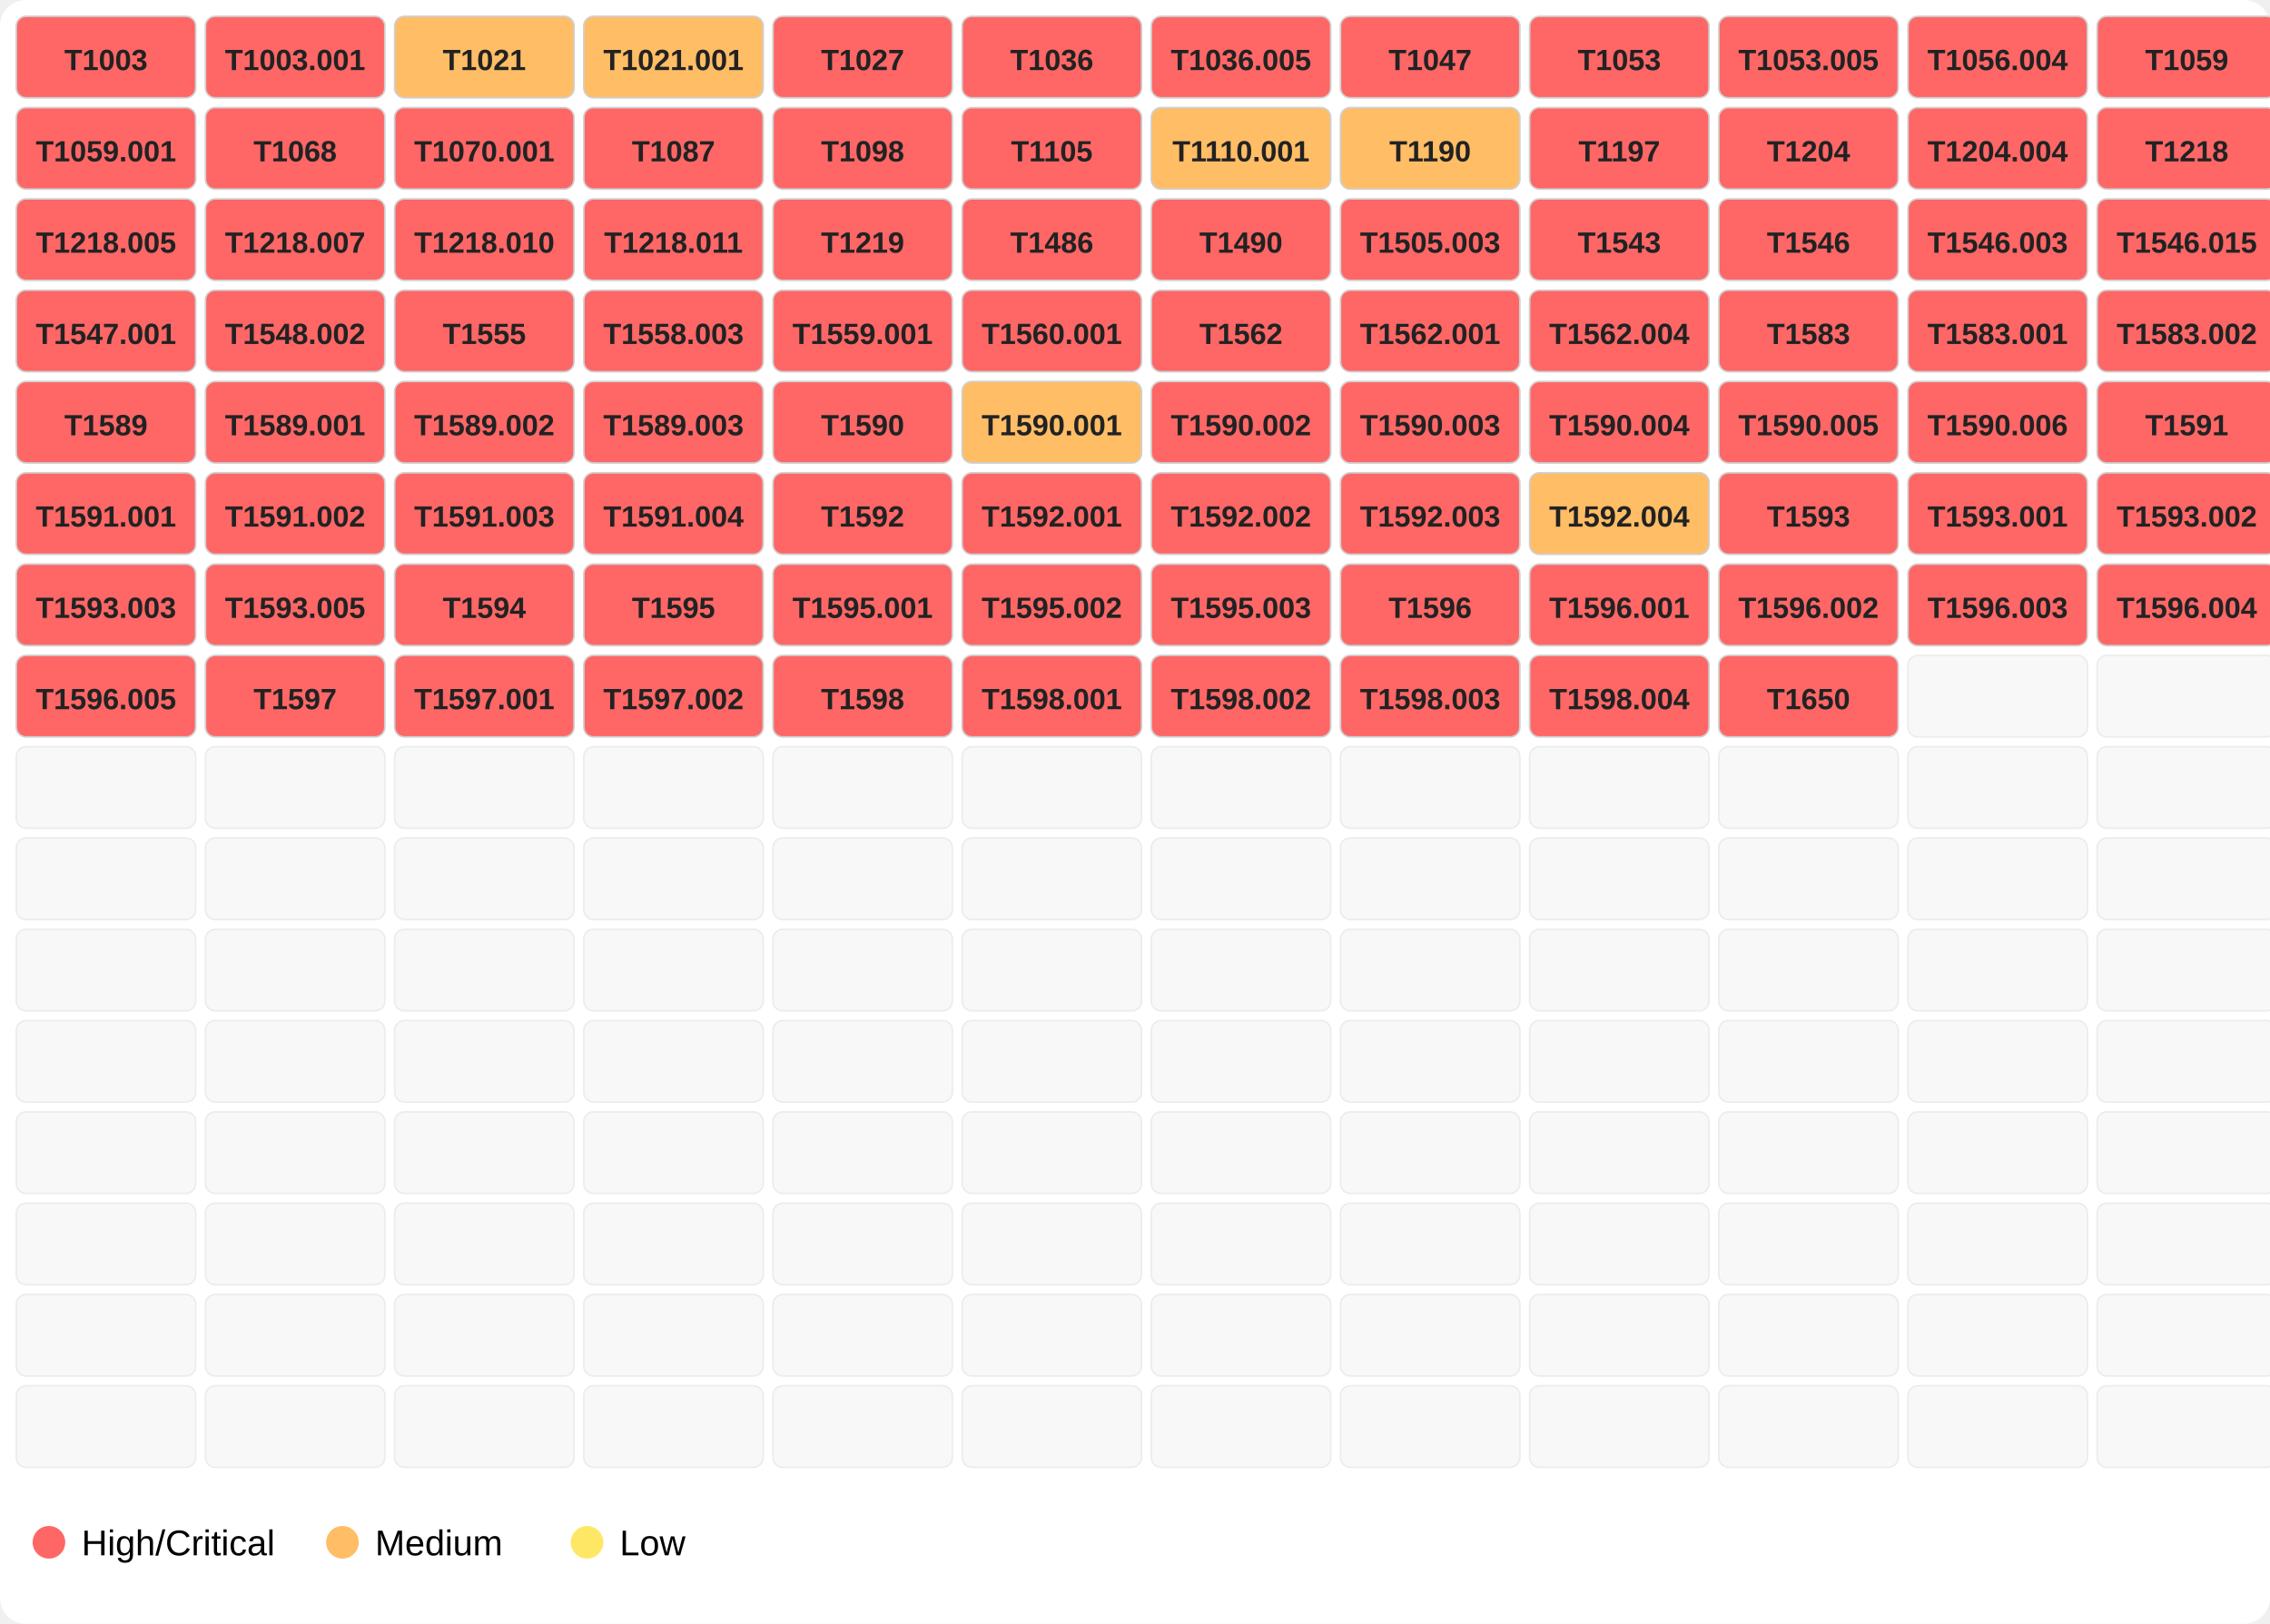
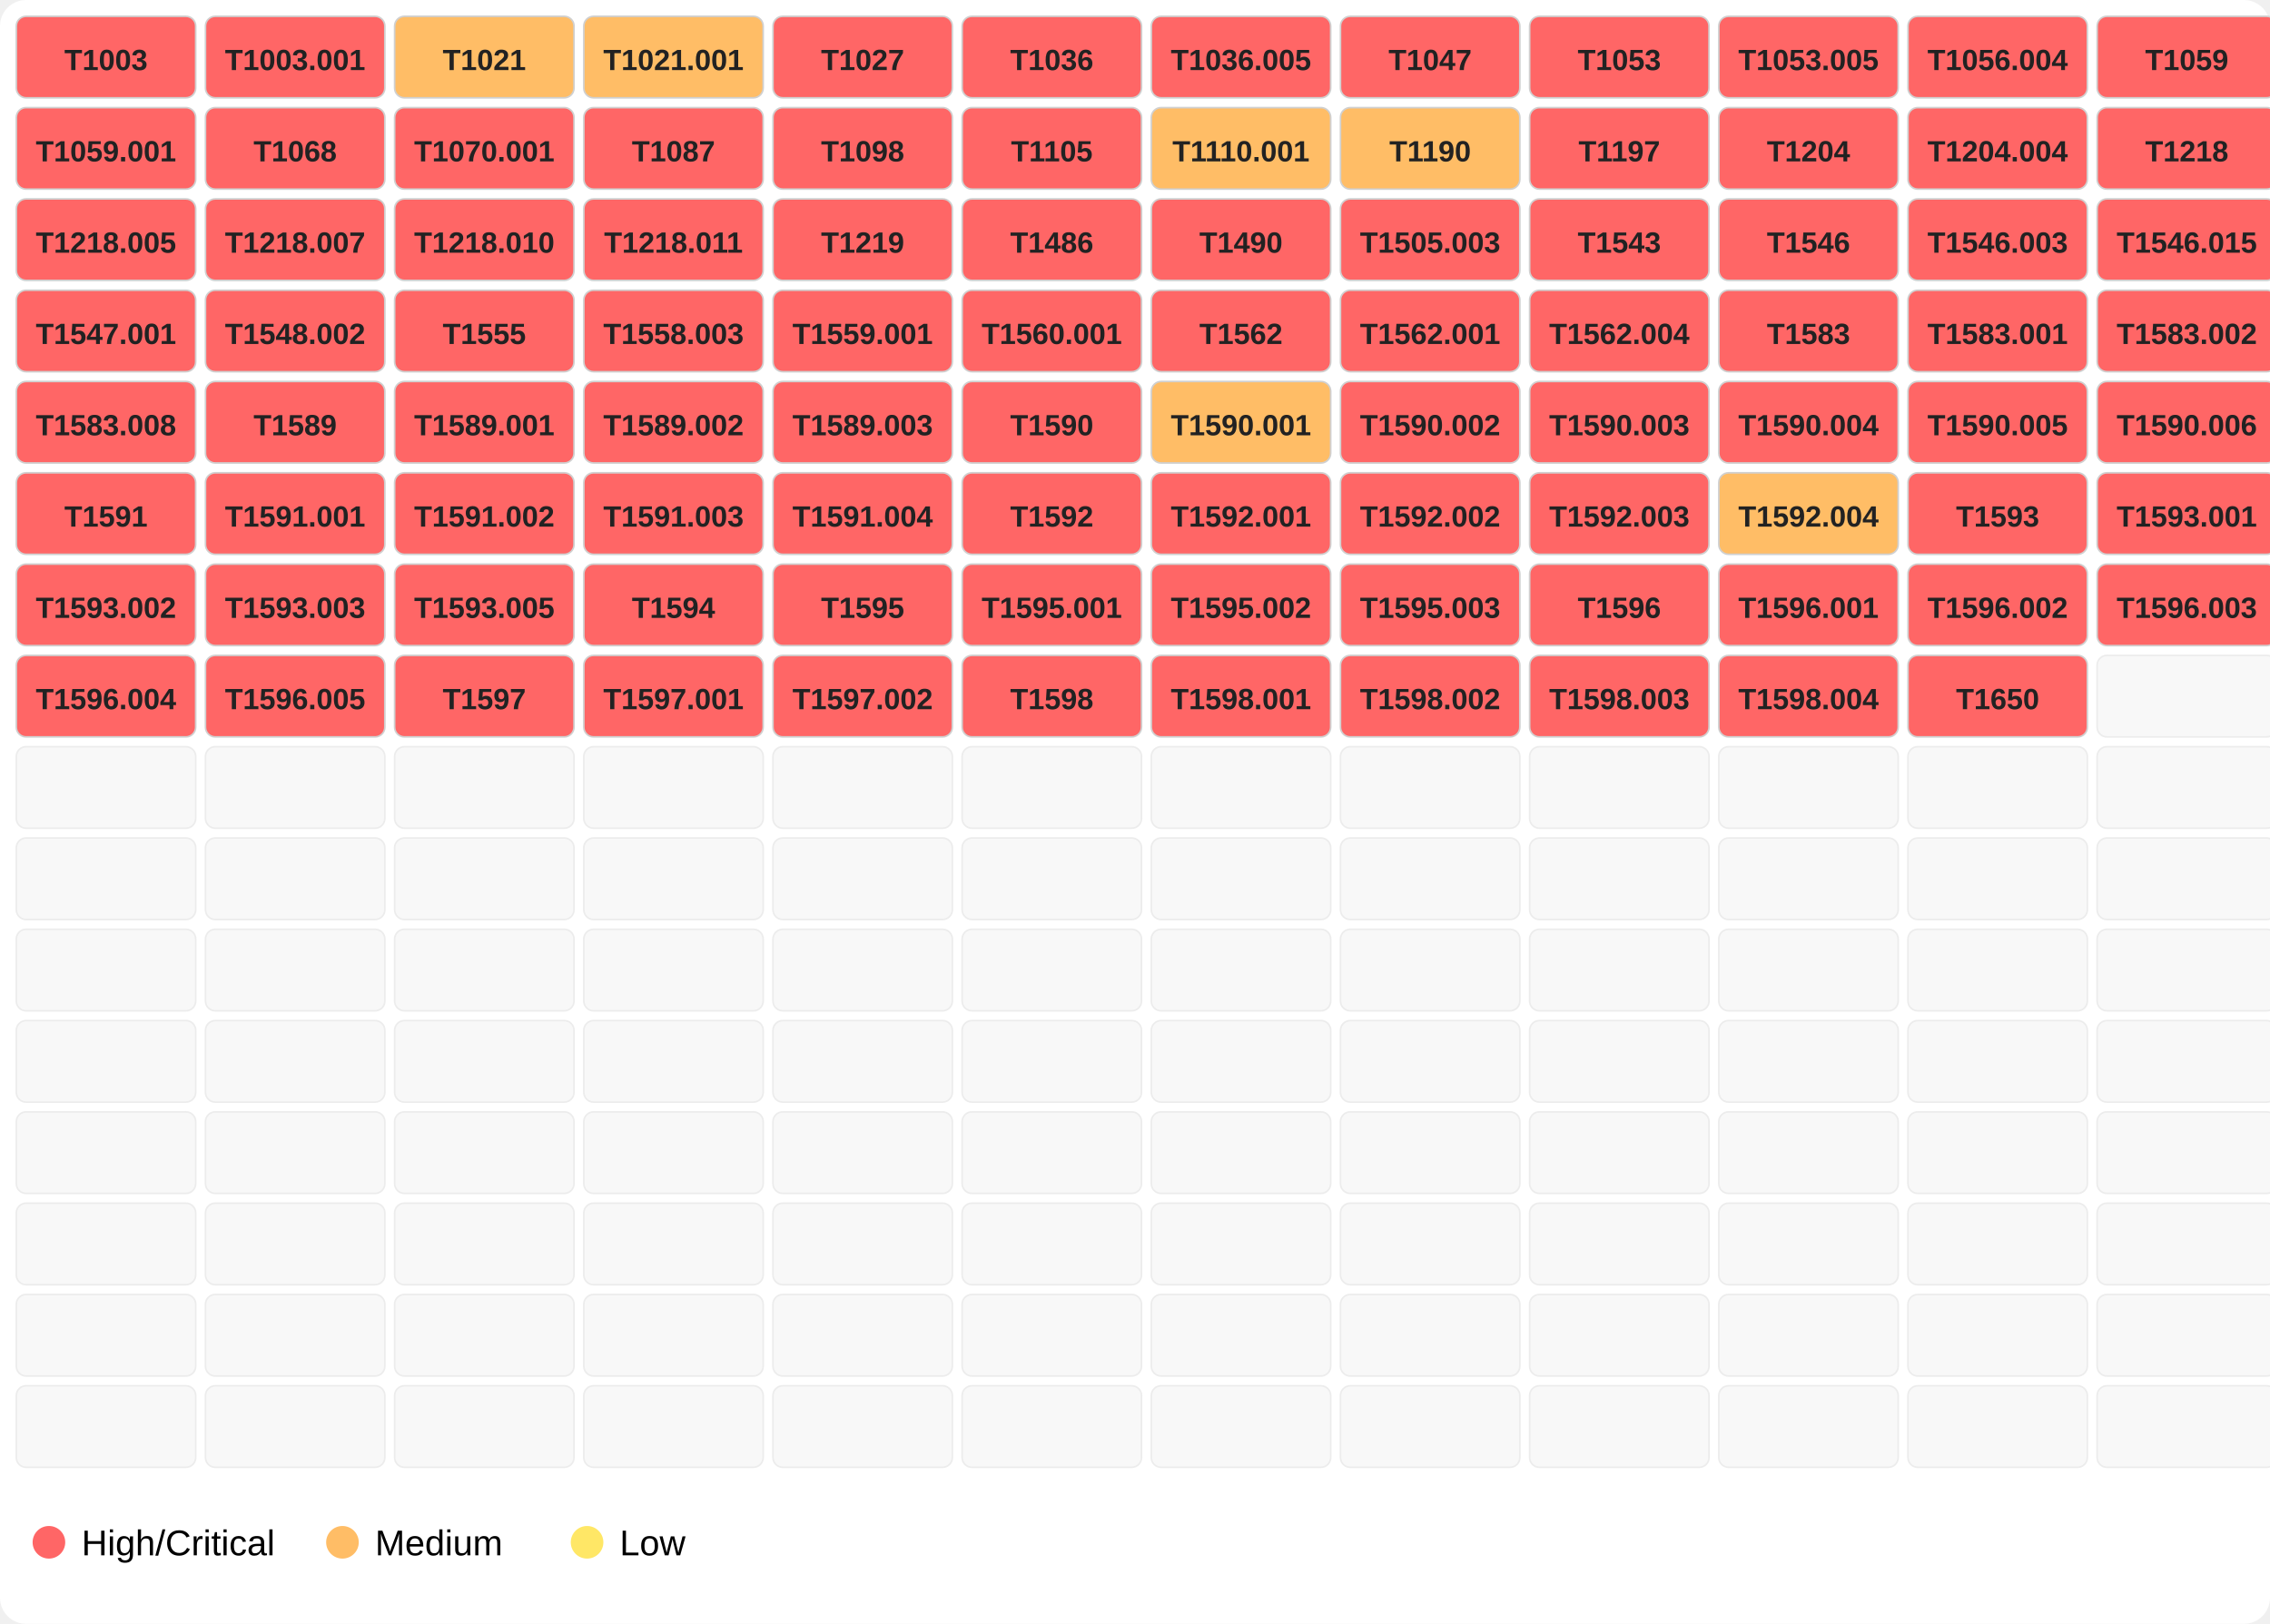
<svg xmlns="http://www.w3.org/2000/svg" width="696" height="498">
  <rect width="100%" height="100%" fill="#ffffff" rx="8" />
  <rect x="5" y="5" width="55" height="25" fill="#ff6666" opacity="1.0" stroke="#d0d0d0" stroke-width="0.5" rx="3" />
  <text x="32.5" y="21.5" font-family="Segoe UI,Arial" font-size="9" text-anchor="middle" font-weight="600" fill="#222">T1003</text>
  <rect x="63" y="5" width="55" height="25" fill="#ff6666" opacity="1.0" stroke="#d0d0d0" stroke-width="0.5" rx="3" />
  <text x="90.5" y="21.5" font-family="Segoe UI,Arial" font-size="9" text-anchor="middle" font-weight="600" fill="#222">T1003.001</text>
  <rect x="121" y="5" width="55" height="25" fill="#ffbd66" opacity="1.0" stroke="#d0d0d0" stroke-width="0.5" rx="3" />
  <text x="148.5" y="21.5" font-family="Segoe UI,Arial" font-size="9" text-anchor="middle" font-weight="600" fill="#222">T1021</text>
  <rect x="179" y="5" width="55" height="25" fill="#ffbd66" opacity="1.0" stroke="#d0d0d0" stroke-width="0.5" rx="3" />
  <text x="206.5" y="21.5" font-family="Segoe UI,Arial" font-size="9" text-anchor="middle" font-weight="600" fill="#222">T1021.001</text>
  <rect x="237" y="5" width="55" height="25" fill="#ff6666" opacity="1.0" stroke="#d0d0d0" stroke-width="0.5" rx="3" />
  <text x="264.5" y="21.5" font-family="Segoe UI,Arial" font-size="9" text-anchor="middle" font-weight="600" fill="#222">T1027</text>
  <rect x="295" y="5" width="55" height="25" fill="#ff6666" opacity="1.0" stroke="#d0d0d0" stroke-width="0.5" rx="3" />
  <text x="322.5" y="21.5" font-family="Segoe UI,Arial" font-size="9" text-anchor="middle" font-weight="600" fill="#222">T1036</text>
  <rect x="353" y="5" width="55" height="25" fill="#ff6666" opacity="1.0" stroke="#d0d0d0" stroke-width="0.5" rx="3" />
  <text x="380.5" y="21.5" font-family="Segoe UI,Arial" font-size="9" text-anchor="middle" font-weight="600" fill="#222">T1036.005</text>
  <rect x="411" y="5" width="55" height="25" fill="#ff6666" opacity="1.0" stroke="#d0d0d0" stroke-width="0.5" rx="3" />
  <text x="438.5" y="21.5" font-family="Segoe UI,Arial" font-size="9" text-anchor="middle" font-weight="600" fill="#222">T1047</text>
  <rect x="469" y="5" width="55" height="25" fill="#ff6666" opacity="1.0" stroke="#d0d0d0" stroke-width="0.5" rx="3" />
  <text x="496.5" y="21.5" font-family="Segoe UI,Arial" font-size="9" text-anchor="middle" font-weight="600" fill="#222">T1053</text>
  <rect x="527" y="5" width="55" height="25" fill="#ff6666" opacity="1.0" stroke="#d0d0d0" stroke-width="0.5" rx="3" />
  <text x="554.5" y="21.5" font-family="Segoe UI,Arial" font-size="9" text-anchor="middle" font-weight="600" fill="#222">T1053.005</text>
  <rect x="585" y="5" width="55" height="25" fill="#ff6666" opacity="1.0" stroke="#d0d0d0" stroke-width="0.5" rx="3" />
  <text x="612.5" y="21.5" font-family="Segoe UI,Arial" font-size="9" text-anchor="middle" font-weight="600" fill="#222">T1056.004</text>
  <rect x="643" y="5" width="55" height="25" fill="#ff6666" opacity="1.0" stroke="#d0d0d0" stroke-width="0.5" rx="3" />
  <text x="670.5" y="21.5" font-family="Segoe UI,Arial" font-size="9" text-anchor="middle" font-weight="600" fill="#222">T1059</text>
  <rect x="5" y="33" width="55" height="25" fill="#ff6666" opacity="1.0" stroke="#d0d0d0" stroke-width="0.5" rx="3" />
  <text x="32.5" y="49.5" font-family="Segoe UI,Arial" font-size="9" text-anchor="middle" font-weight="600" fill="#222">T1059.001</text>
  <rect x="63" y="33" width="55" height="25" fill="#ff6666" opacity="1.0" stroke="#d0d0d0" stroke-width="0.5" rx="3" />
  <text x="90.5" y="49.5" font-family="Segoe UI,Arial" font-size="9" text-anchor="middle" font-weight="600" fill="#222">T1068</text>
  <rect x="121" y="33" width="55" height="25" fill="#ff6666" opacity="1.0" stroke="#d0d0d0" stroke-width="0.5" rx="3" />
  <text x="148.5" y="49.5" font-family="Segoe UI,Arial" font-size="9" text-anchor="middle" font-weight="600" fill="#222">T1070.001</text>
  <rect x="179" y="33" width="55" height="25" fill="#ff6666" opacity="1.0" stroke="#d0d0d0" stroke-width="0.5" rx="3" />
  <text x="206.5" y="49.5" font-family="Segoe UI,Arial" font-size="9" text-anchor="middle" font-weight="600" fill="#222">T1087</text>
  <rect x="237" y="33" width="55" height="25" fill="#ff6666" opacity="1.0" stroke="#d0d0d0" stroke-width="0.5" rx="3" />
  <text x="264.5" y="49.5" font-family="Segoe UI,Arial" font-size="9" text-anchor="middle" font-weight="600" fill="#222">T1098</text>
  <rect x="295" y="33" width="55" height="25" fill="#ff6666" opacity="1.0" stroke="#d0d0d0" stroke-width="0.5" rx="3" />
  <text x="322.5" y="49.5" font-family="Segoe UI,Arial" font-size="9" text-anchor="middle" font-weight="600" fill="#222">T1105</text>
  <rect x="353" y="33" width="55" height="25" fill="#ffbd66" opacity="1.0" stroke="#d0d0d0" stroke-width="0.5" rx="3" />
  <text x="380.5" y="49.5" font-family="Segoe UI,Arial" font-size="9" text-anchor="middle" font-weight="600" fill="#222">T1110.001</text>
  <rect x="411" y="33" width="55" height="25" fill="#ffbd66" opacity="1.0" stroke="#d0d0d0" stroke-width="0.5" rx="3" />
  <text x="438.5" y="49.5" font-family="Segoe UI,Arial" font-size="9" text-anchor="middle" font-weight="600" fill="#222">T1190</text>
  <rect x="469" y="33" width="55" height="25" fill="#ff6666" opacity="1.0" stroke="#d0d0d0" stroke-width="0.5" rx="3" />
  <text x="496.5" y="49.5" font-family="Segoe UI,Arial" font-size="9" text-anchor="middle" font-weight="600" fill="#222">T1197</text>
  <rect x="527" y="33" width="55" height="25" fill="#ff6666" opacity="1.0" stroke="#d0d0d0" stroke-width="0.5" rx="3" />
  <text x="554.5" y="49.5" font-family="Segoe UI,Arial" font-size="9" text-anchor="middle" font-weight="600" fill="#222">T1204</text>
  <rect x="585" y="33" width="55" height="25" fill="#ff6666" opacity="1.0" stroke="#d0d0d0" stroke-width="0.5" rx="3" />
  <text x="612.5" y="49.5" font-family="Segoe UI,Arial" font-size="9" text-anchor="middle" font-weight="600" fill="#222">T1204.004</text>
  <rect x="643" y="33" width="55" height="25" fill="#ff6666" opacity="1.0" stroke="#d0d0d0" stroke-width="0.5" rx="3" />
  <text x="670.5" y="49.5" font-family="Segoe UI,Arial" font-size="9" text-anchor="middle" font-weight="600" fill="#222">T1218</text>
  <rect x="5" y="61" width="55" height="25" fill="#ff6666" opacity="1.0" stroke="#d0d0d0" stroke-width="0.5" rx="3" />
  <text x="32.5" y="77.5" font-family="Segoe UI,Arial" font-size="9" text-anchor="middle" font-weight="600" fill="#222">T1218.005</text>
  <rect x="63" y="61" width="55" height="25" fill="#ff6666" opacity="1.0" stroke="#d0d0d0" stroke-width="0.5" rx="3" />
  <text x="90.5" y="77.5" font-family="Segoe UI,Arial" font-size="9" text-anchor="middle" font-weight="600" fill="#222">T1218.007</text>
  <rect x="121" y="61" width="55" height="25" fill="#ff6666" opacity="1.0" stroke="#d0d0d0" stroke-width="0.5" rx="3" />
  <text x="148.5" y="77.5" font-family="Segoe UI,Arial" font-size="9" text-anchor="middle" font-weight="600" fill="#222">T1218.010</text>
  <rect x="179" y="61" width="55" height="25" fill="#ff6666" opacity="1.0" stroke="#d0d0d0" stroke-width="0.5" rx="3" />
  <text x="206.5" y="77.5" font-family="Segoe UI,Arial" font-size="9" text-anchor="middle" font-weight="600" fill="#222">T1218.011</text>
  <rect x="237" y="61" width="55" height="25" fill="#ff6666" opacity="1.0" stroke="#d0d0d0" stroke-width="0.5" rx="3" />
  <text x="264.5" y="77.5" font-family="Segoe UI,Arial" font-size="9" text-anchor="middle" font-weight="600" fill="#222">T1219</text>
  <rect x="295" y="61" width="55" height="25" fill="#ff6666" opacity="1.0" stroke="#d0d0d0" stroke-width="0.5" rx="3" />
  <text x="322.5" y="77.5" font-family="Segoe UI,Arial" font-size="9" text-anchor="middle" font-weight="600" fill="#222">T1486</text>
  <rect x="353" y="61" width="55" height="25" fill="#ff6666" opacity="1.0" stroke="#d0d0d0" stroke-width="0.5" rx="3" />
  <text x="380.5" y="77.5" font-family="Segoe UI,Arial" font-size="9" text-anchor="middle" font-weight="600" fill="#222">T1490</text>
  <rect x="411" y="61" width="55" height="25" fill="#ff6666" opacity="1.0" stroke="#d0d0d0" stroke-width="0.5" rx="3" />
  <text x="438.5" y="77.5" font-family="Segoe UI,Arial" font-size="9" text-anchor="middle" font-weight="600" fill="#222">T1505.003</text>
  <rect x="469" y="61" width="55" height="25" fill="#ff6666" opacity="1.0" stroke="#d0d0d0" stroke-width="0.5" rx="3" />
  <text x="496.5" y="77.5" font-family="Segoe UI,Arial" font-size="9" text-anchor="middle" font-weight="600" fill="#222">T1543</text>
  <rect x="527" y="61" width="55" height="25" fill="#ff6666" opacity="1.0" stroke="#d0d0d0" stroke-width="0.5" rx="3" />
  <text x="554.5" y="77.5" font-family="Segoe UI,Arial" font-size="9" text-anchor="middle" font-weight="600" fill="#222">T1546</text>
  <rect x="585" y="61" width="55" height="25" fill="#ff6666" opacity="1.0" stroke="#d0d0d0" stroke-width="0.5" rx="3" />
  <text x="612.5" y="77.5" font-family="Segoe UI,Arial" font-size="9" text-anchor="middle" font-weight="600" fill="#222">T1546.003</text>
  <rect x="643" y="61" width="55" height="25" fill="#ff6666" opacity="1.0" stroke="#d0d0d0" stroke-width="0.5" rx="3" />
  <text x="670.5" y="77.5" font-family="Segoe UI,Arial" font-size="9" text-anchor="middle" font-weight="600" fill="#222">T1546.015</text>
  <rect x="5" y="89" width="55" height="25" fill="#ff6666" opacity="1.0" stroke="#d0d0d0" stroke-width="0.5" rx="3" />
  <text x="32.5" y="105.5" font-family="Segoe UI,Arial" font-size="9" text-anchor="middle" font-weight="600" fill="#222">T1547.001</text>
  <rect x="63" y="89" width="55" height="25" fill="#ff6666" opacity="1.0" stroke="#d0d0d0" stroke-width="0.5" rx="3" />
  <text x="90.5" y="105.5" font-family="Segoe UI,Arial" font-size="9" text-anchor="middle" font-weight="600" fill="#222">T1548.002</text>
  <rect x="121" y="89" width="55" height="25" fill="#ff6666" opacity="1.0" stroke="#d0d0d0" stroke-width="0.5" rx="3" />
  <text x="148.5" y="105.5" font-family="Segoe UI,Arial" font-size="9" text-anchor="middle" font-weight="600" fill="#222">T1555</text>
  <rect x="179" y="89" width="55" height="25" fill="#ff6666" opacity="1.0" stroke="#d0d0d0" stroke-width="0.5" rx="3" />
  <text x="206.5" y="105.5" font-family="Segoe UI,Arial" font-size="9" text-anchor="middle" font-weight="600" fill="#222">T1558.003</text>
  <rect x="237" y="89" width="55" height="25" fill="#ff6666" opacity="1.0" stroke="#d0d0d0" stroke-width="0.5" rx="3" />
  <text x="264.5" y="105.5" font-family="Segoe UI,Arial" font-size="9" text-anchor="middle" font-weight="600" fill="#222">T1559.001</text>
  <rect x="295" y="89" width="55" height="25" fill="#ff6666" opacity="1.0" stroke="#d0d0d0" stroke-width="0.5" rx="3" />
  <text x="322.5" y="105.5" font-family="Segoe UI,Arial" font-size="9" text-anchor="middle" font-weight="600" fill="#222">T1560.001</text>
  <rect x="353" y="89" width="55" height="25" fill="#ff6666" opacity="1.0" stroke="#d0d0d0" stroke-width="0.5" rx="3" />
  <text x="380.5" y="105.5" font-family="Segoe UI,Arial" font-size="9" text-anchor="middle" font-weight="600" fill="#222">T1562</text>
  <rect x="411" y="89" width="55" height="25" fill="#ff6666" opacity="1.0" stroke="#d0d0d0" stroke-width="0.5" rx="3" />
  <text x="438.5" y="105.5" font-family="Segoe UI,Arial" font-size="9" text-anchor="middle" font-weight="600" fill="#222">T1562.001</text>
  <rect x="469" y="89" width="55" height="25" fill="#ff6666" opacity="1.0" stroke="#d0d0d0" stroke-width="0.5" rx="3" />
  <text x="496.5" y="105.5" font-family="Segoe UI,Arial" font-size="9" text-anchor="middle" font-weight="600" fill="#222">T1562.004</text>
  <rect x="527" y="89" width="55" height="25" fill="#ff6666" opacity="1.0" stroke="#d0d0d0" stroke-width="0.5" rx="3" />
  <text x="554.5" y="105.5" font-family="Segoe UI,Arial" font-size="9" text-anchor="middle" font-weight="600" fill="#222">T1583</text>
  <rect x="585" y="89" width="55" height="25" fill="#ff6666" opacity="1.0" stroke="#d0d0d0" stroke-width="0.5" rx="3" />
  <text x="612.5" y="105.5" font-family="Segoe UI,Arial" font-size="9" text-anchor="middle" font-weight="600" fill="#222">T1583.001</text>
  <rect x="643" y="89" width="55" height="25" fill="#ff6666" opacity="1.0" stroke="#d0d0d0" stroke-width="0.5" rx="3" />
  <text x="670.5" y="105.5" font-family="Segoe UI,Arial" font-size="9" text-anchor="middle" font-weight="600" fill="#222">T1583.002</text>
  <rect x="5" y="117" width="55" height="25" fill="#ff6666" opacity="1.0" stroke="#d0d0d0" stroke-width="0.5" rx="3" />
-   <text x="32.5" y="133.5" font-family="Segoe UI,Arial" font-size="9" text-anchor="middle" font-weight="600" fill="#222">T1589</text>
+   <text x="32.5" y="133.5" font-family="Segoe UI,Arial" font-size="9" text-anchor="middle" font-weight="600" fill="#222">T1583.008</text>
  <rect x="63" y="117" width="55" height="25" fill="#ff6666" opacity="1.0" stroke="#d0d0d0" stroke-width="0.5" rx="3" />
-   <text x="90.5" y="133.5" font-family="Segoe UI,Arial" font-size="9" text-anchor="middle" font-weight="600" fill="#222">T1589.001</text>
+   <text x="90.5" y="133.5" font-family="Segoe UI,Arial" font-size="9" text-anchor="middle" font-weight="600" fill="#222">T1589</text>
  <rect x="121" y="117" width="55" height="25" fill="#ff6666" opacity="1.0" stroke="#d0d0d0" stroke-width="0.5" rx="3" />
-   <text x="148.5" y="133.5" font-family="Segoe UI,Arial" font-size="9" text-anchor="middle" font-weight="600" fill="#222">T1589.002</text>
+   <text x="148.5" y="133.5" font-family="Segoe UI,Arial" font-size="9" text-anchor="middle" font-weight="600" fill="#222">T1589.001</text>
  <rect x="179" y="117" width="55" height="25" fill="#ff6666" opacity="1.0" stroke="#d0d0d0" stroke-width="0.5" rx="3" />
-   <text x="206.5" y="133.5" font-family="Segoe UI,Arial" font-size="9" text-anchor="middle" font-weight="600" fill="#222">T1589.003</text>
+   <text x="206.5" y="133.5" font-family="Segoe UI,Arial" font-size="9" text-anchor="middle" font-weight="600" fill="#222">T1589.002</text>
  <rect x="237" y="117" width="55" height="25" fill="#ff6666" opacity="1.0" stroke="#d0d0d0" stroke-width="0.5" rx="3" />
-   <text x="264.5" y="133.5" font-family="Segoe UI,Arial" font-size="9" text-anchor="middle" font-weight="600" fill="#222">T1590</text>
-   <rect x="295" y="117" width="55" height="25" fill="#ffbd66" opacity="1.0" stroke="#d0d0d0" stroke-width="0.5" rx="3" />
-   <text x="322.5" y="133.5" font-family="Segoe UI,Arial" font-size="9" text-anchor="middle" font-weight="600" fill="#222">T1590.001</text>
-   <rect x="353" y="117" width="55" height="25" fill="#ff6666" opacity="1.0" stroke="#d0d0d0" stroke-width="0.5" rx="3" />
-   <text x="380.5" y="133.5" font-family="Segoe UI,Arial" font-size="9" text-anchor="middle" font-weight="600" fill="#222">T1590.002</text>
+   <text x="264.5" y="133.5" font-family="Segoe UI,Arial" font-size="9" text-anchor="middle" font-weight="600" fill="#222">T1589.003</text>
+   <rect x="295" y="117" width="55" height="25" fill="#ff6666" opacity="1.0" stroke="#d0d0d0" stroke-width="0.5" rx="3" />
+   <text x="322.5" y="133.5" font-family="Segoe UI,Arial" font-size="9" text-anchor="middle" font-weight="600" fill="#222">T1590</text>
+   <rect x="353" y="117" width="55" height="25" fill="#ffbd66" opacity="1.0" stroke="#d0d0d0" stroke-width="0.5" rx="3" />
+   <text x="380.5" y="133.5" font-family="Segoe UI,Arial" font-size="9" text-anchor="middle" font-weight="600" fill="#222">T1590.001</text>
  <rect x="411" y="117" width="55" height="25" fill="#ff6666" opacity="1.0" stroke="#d0d0d0" stroke-width="0.5" rx="3" />
-   <text x="438.5" y="133.5" font-family="Segoe UI,Arial" font-size="9" text-anchor="middle" font-weight="600" fill="#222">T1590.003</text>
+   <text x="438.5" y="133.5" font-family="Segoe UI,Arial" font-size="9" text-anchor="middle" font-weight="600" fill="#222">T1590.002</text>
  <rect x="469" y="117" width="55" height="25" fill="#ff6666" opacity="1.0" stroke="#d0d0d0" stroke-width="0.5" rx="3" />
-   <text x="496.5" y="133.5" font-family="Segoe UI,Arial" font-size="9" text-anchor="middle" font-weight="600" fill="#222">T1590.004</text>
+   <text x="496.5" y="133.5" font-family="Segoe UI,Arial" font-size="9" text-anchor="middle" font-weight="600" fill="#222">T1590.003</text>
  <rect x="527" y="117" width="55" height="25" fill="#ff6666" opacity="1.0" stroke="#d0d0d0" stroke-width="0.5" rx="3" />
-   <text x="554.5" y="133.5" font-family="Segoe UI,Arial" font-size="9" text-anchor="middle" font-weight="600" fill="#222">T1590.005</text>
+   <text x="554.5" y="133.5" font-family="Segoe UI,Arial" font-size="9" text-anchor="middle" font-weight="600" fill="#222">T1590.004</text>
  <rect x="585" y="117" width="55" height="25" fill="#ff6666" opacity="1.0" stroke="#d0d0d0" stroke-width="0.5" rx="3" />
-   <text x="612.5" y="133.5" font-family="Segoe UI,Arial" font-size="9" text-anchor="middle" font-weight="600" fill="#222">T1590.006</text>
+   <text x="612.5" y="133.5" font-family="Segoe UI,Arial" font-size="9" text-anchor="middle" font-weight="600" fill="#222">T1590.005</text>
  <rect x="643" y="117" width="55" height="25" fill="#ff6666" opacity="1.0" stroke="#d0d0d0" stroke-width="0.5" rx="3" />
-   <text x="670.5" y="133.5" font-family="Segoe UI,Arial" font-size="9" text-anchor="middle" font-weight="600" fill="#222">T1591</text>
+   <text x="670.5" y="133.5" font-family="Segoe UI,Arial" font-size="9" text-anchor="middle" font-weight="600" fill="#222">T1590.006</text>
  <rect x="5" y="145" width="55" height="25" fill="#ff6666" opacity="1.0" stroke="#d0d0d0" stroke-width="0.5" rx="3" />
-   <text x="32.5" y="161.5" font-family="Segoe UI,Arial" font-size="9" text-anchor="middle" font-weight="600" fill="#222">T1591.001</text>
+   <text x="32.5" y="161.5" font-family="Segoe UI,Arial" font-size="9" text-anchor="middle" font-weight="600" fill="#222">T1591</text>
  <rect x="63" y="145" width="55" height="25" fill="#ff6666" opacity="1.0" stroke="#d0d0d0" stroke-width="0.5" rx="3" />
-   <text x="90.5" y="161.5" font-family="Segoe UI,Arial" font-size="9" text-anchor="middle" font-weight="600" fill="#222">T1591.002</text>
+   <text x="90.5" y="161.5" font-family="Segoe UI,Arial" font-size="9" text-anchor="middle" font-weight="600" fill="#222">T1591.001</text>
  <rect x="121" y="145" width="55" height="25" fill="#ff6666" opacity="1.0" stroke="#d0d0d0" stroke-width="0.5" rx="3" />
-   <text x="148.5" y="161.5" font-family="Segoe UI,Arial" font-size="9" text-anchor="middle" font-weight="600" fill="#222">T1591.003</text>
+   <text x="148.5" y="161.5" font-family="Segoe UI,Arial" font-size="9" text-anchor="middle" font-weight="600" fill="#222">T1591.002</text>
  <rect x="179" y="145" width="55" height="25" fill="#ff6666" opacity="1.0" stroke="#d0d0d0" stroke-width="0.5" rx="3" />
-   <text x="206.5" y="161.5" font-family="Segoe UI,Arial" font-size="9" text-anchor="middle" font-weight="600" fill="#222">T1591.004</text>
+   <text x="206.5" y="161.5" font-family="Segoe UI,Arial" font-size="9" text-anchor="middle" font-weight="600" fill="#222">T1591.003</text>
  <rect x="237" y="145" width="55" height="25" fill="#ff6666" opacity="1.0" stroke="#d0d0d0" stroke-width="0.5" rx="3" />
-   <text x="264.5" y="161.5" font-family="Segoe UI,Arial" font-size="9" text-anchor="middle" font-weight="600" fill="#222">T1592</text>
+   <text x="264.5" y="161.5" font-family="Segoe UI,Arial" font-size="9" text-anchor="middle" font-weight="600" fill="#222">T1591.004</text>
  <rect x="295" y="145" width="55" height="25" fill="#ff6666" opacity="1.0" stroke="#d0d0d0" stroke-width="0.5" rx="3" />
-   <text x="322.5" y="161.5" font-family="Segoe UI,Arial" font-size="9" text-anchor="middle" font-weight="600" fill="#222">T1592.001</text>
+   <text x="322.5" y="161.5" font-family="Segoe UI,Arial" font-size="9" text-anchor="middle" font-weight="600" fill="#222">T1592</text>
  <rect x="353" y="145" width="55" height="25" fill="#ff6666" opacity="1.0" stroke="#d0d0d0" stroke-width="0.5" rx="3" />
-   <text x="380.5" y="161.5" font-family="Segoe UI,Arial" font-size="9" text-anchor="middle" font-weight="600" fill="#222">T1592.002</text>
+   <text x="380.5" y="161.5" font-family="Segoe UI,Arial" font-size="9" text-anchor="middle" font-weight="600" fill="#222">T1592.001</text>
  <rect x="411" y="145" width="55" height="25" fill="#ff6666" opacity="1.0" stroke="#d0d0d0" stroke-width="0.5" rx="3" />
-   <text x="438.5" y="161.5" font-family="Segoe UI,Arial" font-size="9" text-anchor="middle" font-weight="600" fill="#222">T1592.003</text>
-   <rect x="469" y="145" width="55" height="25" fill="#ffbd66" opacity="1.0" stroke="#d0d0d0" stroke-width="0.5" rx="3" />
-   <text x="496.5" y="161.5" font-family="Segoe UI,Arial" font-size="9" text-anchor="middle" font-weight="600" fill="#222">T1592.004</text>
-   <rect x="527" y="145" width="55" height="25" fill="#ff6666" opacity="1.0" stroke="#d0d0d0" stroke-width="0.5" rx="3" />
-   <text x="554.5" y="161.5" font-family="Segoe UI,Arial" font-size="9" text-anchor="middle" font-weight="600" fill="#222">T1593</text>
+   <text x="438.5" y="161.5" font-family="Segoe UI,Arial" font-size="9" text-anchor="middle" font-weight="600" fill="#222">T1592.002</text>
+   <rect x="469" y="145" width="55" height="25" fill="#ff6666" opacity="1.0" stroke="#d0d0d0" stroke-width="0.5" rx="3" />
+   <text x="496.5" y="161.5" font-family="Segoe UI,Arial" font-size="9" text-anchor="middle" font-weight="600" fill="#222">T1592.003</text>
+   <rect x="527" y="145" width="55" height="25" fill="#ffbd66" opacity="1.0" stroke="#d0d0d0" stroke-width="0.5" rx="3" />
+   <text x="554.5" y="161.5" font-family="Segoe UI,Arial" font-size="9" text-anchor="middle" font-weight="600" fill="#222">T1592.004</text>
  <rect x="585" y="145" width="55" height="25" fill="#ff6666" opacity="1.0" stroke="#d0d0d0" stroke-width="0.5" rx="3" />
-   <text x="612.5" y="161.5" font-family="Segoe UI,Arial" font-size="9" text-anchor="middle" font-weight="600" fill="#222">T1593.001</text>
+   <text x="612.5" y="161.5" font-family="Segoe UI,Arial" font-size="9" text-anchor="middle" font-weight="600" fill="#222">T1593</text>
  <rect x="643" y="145" width="55" height="25" fill="#ff6666" opacity="1.0" stroke="#d0d0d0" stroke-width="0.5" rx="3" />
-   <text x="670.5" y="161.5" font-family="Segoe UI,Arial" font-size="9" text-anchor="middle" font-weight="600" fill="#222">T1593.002</text>
+   <text x="670.5" y="161.5" font-family="Segoe UI,Arial" font-size="9" text-anchor="middle" font-weight="600" fill="#222">T1593.001</text>
  <rect x="5" y="173" width="55" height="25" fill="#ff6666" opacity="1.0" stroke="#d0d0d0" stroke-width="0.5" rx="3" />
-   <text x="32.5" y="189.5" font-family="Segoe UI,Arial" font-size="9" text-anchor="middle" font-weight="600" fill="#222">T1593.003</text>
+   <text x="32.5" y="189.5" font-family="Segoe UI,Arial" font-size="9" text-anchor="middle" font-weight="600" fill="#222">T1593.002</text>
  <rect x="63" y="173" width="55" height="25" fill="#ff6666" opacity="1.0" stroke="#d0d0d0" stroke-width="0.5" rx="3" />
-   <text x="90.5" y="189.5" font-family="Segoe UI,Arial" font-size="9" text-anchor="middle" font-weight="600" fill="#222">T1593.005</text>
+   <text x="90.5" y="189.5" font-family="Segoe UI,Arial" font-size="9" text-anchor="middle" font-weight="600" fill="#222">T1593.003</text>
  <rect x="121" y="173" width="55" height="25" fill="#ff6666" opacity="1.0" stroke="#d0d0d0" stroke-width="0.5" rx="3" />
-   <text x="148.5" y="189.5" font-family="Segoe UI,Arial" font-size="9" text-anchor="middle" font-weight="600" fill="#222">T1594</text>
+   <text x="148.5" y="189.5" font-family="Segoe UI,Arial" font-size="9" text-anchor="middle" font-weight="600" fill="#222">T1593.005</text>
  <rect x="179" y="173" width="55" height="25" fill="#ff6666" opacity="1.0" stroke="#d0d0d0" stroke-width="0.5" rx="3" />
-   <text x="206.5" y="189.5" font-family="Segoe UI,Arial" font-size="9" text-anchor="middle" font-weight="600" fill="#222">T1595</text>
+   <text x="206.5" y="189.5" font-family="Segoe UI,Arial" font-size="9" text-anchor="middle" font-weight="600" fill="#222">T1594</text>
  <rect x="237" y="173" width="55" height="25" fill="#ff6666" opacity="1.0" stroke="#d0d0d0" stroke-width="0.5" rx="3" />
-   <text x="264.5" y="189.5" font-family="Segoe UI,Arial" font-size="9" text-anchor="middle" font-weight="600" fill="#222">T1595.001</text>
+   <text x="264.5" y="189.5" font-family="Segoe UI,Arial" font-size="9" text-anchor="middle" font-weight="600" fill="#222">T1595</text>
  <rect x="295" y="173" width="55" height="25" fill="#ff6666" opacity="1.0" stroke="#d0d0d0" stroke-width="0.5" rx="3" />
-   <text x="322.5" y="189.5" font-family="Segoe UI,Arial" font-size="9" text-anchor="middle" font-weight="600" fill="#222">T1595.002</text>
+   <text x="322.5" y="189.5" font-family="Segoe UI,Arial" font-size="9" text-anchor="middle" font-weight="600" fill="#222">T1595.001</text>
  <rect x="353" y="173" width="55" height="25" fill="#ff6666" opacity="1.0" stroke="#d0d0d0" stroke-width="0.5" rx="3" />
-   <text x="380.5" y="189.5" font-family="Segoe UI,Arial" font-size="9" text-anchor="middle" font-weight="600" fill="#222">T1595.003</text>
+   <text x="380.5" y="189.5" font-family="Segoe UI,Arial" font-size="9" text-anchor="middle" font-weight="600" fill="#222">T1595.002</text>
  <rect x="411" y="173" width="55" height="25" fill="#ff6666" opacity="1.0" stroke="#d0d0d0" stroke-width="0.5" rx="3" />
-   <text x="438.5" y="189.5" font-family="Segoe UI,Arial" font-size="9" text-anchor="middle" font-weight="600" fill="#222">T1596</text>
+   <text x="438.5" y="189.5" font-family="Segoe UI,Arial" font-size="9" text-anchor="middle" font-weight="600" fill="#222">T1595.003</text>
  <rect x="469" y="173" width="55" height="25" fill="#ff6666" opacity="1.0" stroke="#d0d0d0" stroke-width="0.5" rx="3" />
-   <text x="496.5" y="189.5" font-family="Segoe UI,Arial" font-size="9" text-anchor="middle" font-weight="600" fill="#222">T1596.001</text>
+   <text x="496.5" y="189.5" font-family="Segoe UI,Arial" font-size="9" text-anchor="middle" font-weight="600" fill="#222">T1596</text>
  <rect x="527" y="173" width="55" height="25" fill="#ff6666" opacity="1.0" stroke="#d0d0d0" stroke-width="0.5" rx="3" />
-   <text x="554.5" y="189.5" font-family="Segoe UI,Arial" font-size="9" text-anchor="middle" font-weight="600" fill="#222">T1596.002</text>
+   <text x="554.5" y="189.5" font-family="Segoe UI,Arial" font-size="9" text-anchor="middle" font-weight="600" fill="#222">T1596.001</text>
  <rect x="585" y="173" width="55" height="25" fill="#ff6666" opacity="1.0" stroke="#d0d0d0" stroke-width="0.5" rx="3" />
-   <text x="612.5" y="189.5" font-family="Segoe UI,Arial" font-size="9" text-anchor="middle" font-weight="600" fill="#222">T1596.003</text>
+   <text x="612.5" y="189.5" font-family="Segoe UI,Arial" font-size="9" text-anchor="middle" font-weight="600" fill="#222">T1596.002</text>
  <rect x="643" y="173" width="55" height="25" fill="#ff6666" opacity="1.0" stroke="#d0d0d0" stroke-width="0.5" rx="3" />
-   <text x="670.5" y="189.5" font-family="Segoe UI,Arial" font-size="9" text-anchor="middle" font-weight="600" fill="#222">T1596.004</text>
+   <text x="670.5" y="189.5" font-family="Segoe UI,Arial" font-size="9" text-anchor="middle" font-weight="600" fill="#222">T1596.003</text>
  <rect x="5" y="201" width="55" height="25" fill="#ff6666" opacity="1.0" stroke="#d0d0d0" stroke-width="0.5" rx="3" />
-   <text x="32.5" y="217.5" font-family="Segoe UI,Arial" font-size="9" text-anchor="middle" font-weight="600" fill="#222">T1596.005</text>
+   <text x="32.5" y="217.5" font-family="Segoe UI,Arial" font-size="9" text-anchor="middle" font-weight="600" fill="#222">T1596.004</text>
  <rect x="63" y="201" width="55" height="25" fill="#ff6666" opacity="1.0" stroke="#d0d0d0" stroke-width="0.5" rx="3" />
-   <text x="90.5" y="217.5" font-family="Segoe UI,Arial" font-size="9" text-anchor="middle" font-weight="600" fill="#222">T1597</text>
+   <text x="90.5" y="217.5" font-family="Segoe UI,Arial" font-size="9" text-anchor="middle" font-weight="600" fill="#222">T1596.005</text>
  <rect x="121" y="201" width="55" height="25" fill="#ff6666" opacity="1.0" stroke="#d0d0d0" stroke-width="0.5" rx="3" />
-   <text x="148.5" y="217.5" font-family="Segoe UI,Arial" font-size="9" text-anchor="middle" font-weight="600" fill="#222">T1597.001</text>
+   <text x="148.5" y="217.5" font-family="Segoe UI,Arial" font-size="9" text-anchor="middle" font-weight="600" fill="#222">T1597</text>
  <rect x="179" y="201" width="55" height="25" fill="#ff6666" opacity="1.0" stroke="#d0d0d0" stroke-width="0.5" rx="3" />
-   <text x="206.5" y="217.5" font-family="Segoe UI,Arial" font-size="9" text-anchor="middle" font-weight="600" fill="#222">T1597.002</text>
+   <text x="206.5" y="217.5" font-family="Segoe UI,Arial" font-size="9" text-anchor="middle" font-weight="600" fill="#222">T1597.001</text>
  <rect x="237" y="201" width="55" height="25" fill="#ff6666" opacity="1.0" stroke="#d0d0d0" stroke-width="0.5" rx="3" />
-   <text x="264.5" y="217.5" font-family="Segoe UI,Arial" font-size="9" text-anchor="middle" font-weight="600" fill="#222">T1598</text>
+   <text x="264.5" y="217.5" font-family="Segoe UI,Arial" font-size="9" text-anchor="middle" font-weight="600" fill="#222">T1597.002</text>
  <rect x="295" y="201" width="55" height="25" fill="#ff6666" opacity="1.0" stroke="#d0d0d0" stroke-width="0.5" rx="3" />
-   <text x="322.5" y="217.5" font-family="Segoe UI,Arial" font-size="9" text-anchor="middle" font-weight="600" fill="#222">T1598.001</text>
+   <text x="322.5" y="217.5" font-family="Segoe UI,Arial" font-size="9" text-anchor="middle" font-weight="600" fill="#222">T1598</text>
  <rect x="353" y="201" width="55" height="25" fill="#ff6666" opacity="1.0" stroke="#d0d0d0" stroke-width="0.5" rx="3" />
-   <text x="380.5" y="217.5" font-family="Segoe UI,Arial" font-size="9" text-anchor="middle" font-weight="600" fill="#222">T1598.002</text>
+   <text x="380.5" y="217.5" font-family="Segoe UI,Arial" font-size="9" text-anchor="middle" font-weight="600" fill="#222">T1598.001</text>
  <rect x="411" y="201" width="55" height="25" fill="#ff6666" opacity="1.0" stroke="#d0d0d0" stroke-width="0.5" rx="3" />
-   <text x="438.5" y="217.5" font-family="Segoe UI,Arial" font-size="9" text-anchor="middle" font-weight="600" fill="#222">T1598.003</text>
+   <text x="438.5" y="217.5" font-family="Segoe UI,Arial" font-size="9" text-anchor="middle" font-weight="600" fill="#222">T1598.002</text>
  <rect x="469" y="201" width="55" height="25" fill="#ff6666" opacity="1.0" stroke="#d0d0d0" stroke-width="0.5" rx="3" />
-   <text x="496.5" y="217.5" font-family="Segoe UI,Arial" font-size="9" text-anchor="middle" font-weight="600" fill="#222">T1598.004</text>
+   <text x="496.5" y="217.5" font-family="Segoe UI,Arial" font-size="9" text-anchor="middle" font-weight="600" fill="#222">T1598.003</text>
  <rect x="527" y="201" width="55" height="25" fill="#ff6666" opacity="1.0" stroke="#d0d0d0" stroke-width="0.5" rx="3" />
-   <text x="554.5" y="217.5" font-family="Segoe UI,Arial" font-size="9" text-anchor="middle" font-weight="600" fill="#222">T1650</text>
-   <rect x="585" y="201" width="55" height="25" fill="#eeeeee" opacity="0.4" stroke="#d0d0d0" stroke-width="0.5" rx="3" />
+   <text x="554.5" y="217.5" font-family="Segoe UI,Arial" font-size="9" text-anchor="middle" font-weight="600" fill="#222">T1598.004</text>
+   <rect x="585" y="201" width="55" height="25" fill="#ff6666" opacity="1.0" stroke="#d0d0d0" stroke-width="0.5" rx="3" />
+   <text x="612.5" y="217.5" font-family="Segoe UI,Arial" font-size="9" text-anchor="middle" font-weight="600" fill="#222">T1650</text>
  <rect x="643" y="201" width="55" height="25" fill="#eeeeee" opacity="0.4" stroke="#d0d0d0" stroke-width="0.5" rx="3" />
  <rect x="5" y="229" width="55" height="25" fill="#eeeeee" opacity="0.4" stroke="#d0d0d0" stroke-width="0.5" rx="3" />
  <rect x="63" y="229" width="55" height="25" fill="#eeeeee" opacity="0.4" stroke="#d0d0d0" stroke-width="0.5" rx="3" />
  <rect x="121" y="229" width="55" height="25" fill="#eeeeee" opacity="0.4" stroke="#d0d0d0" stroke-width="0.5" rx="3" />
  <rect x="179" y="229" width="55" height="25" fill="#eeeeee" opacity="0.4" stroke="#d0d0d0" stroke-width="0.5" rx="3" />
  <rect x="237" y="229" width="55" height="25" fill="#eeeeee" opacity="0.4" stroke="#d0d0d0" stroke-width="0.5" rx="3" />
  <rect x="295" y="229" width="55" height="25" fill="#eeeeee" opacity="0.4" stroke="#d0d0d0" stroke-width="0.5" rx="3" />
  <rect x="353" y="229" width="55" height="25" fill="#eeeeee" opacity="0.4" stroke="#d0d0d0" stroke-width="0.5" rx="3" />
  <rect x="411" y="229" width="55" height="25" fill="#eeeeee" opacity="0.4" stroke="#d0d0d0" stroke-width="0.5" rx="3" />
  <rect x="469" y="229" width="55" height="25" fill="#eeeeee" opacity="0.4" stroke="#d0d0d0" stroke-width="0.5" rx="3" />
  <rect x="527" y="229" width="55" height="25" fill="#eeeeee" opacity="0.4" stroke="#d0d0d0" stroke-width="0.5" rx="3" />
  <rect x="585" y="229" width="55" height="25" fill="#eeeeee" opacity="0.4" stroke="#d0d0d0" stroke-width="0.5" rx="3" />
  <rect x="643" y="229" width="55" height="25" fill="#eeeeee" opacity="0.4" stroke="#d0d0d0" stroke-width="0.5" rx="3" />
  <rect x="5" y="257" width="55" height="25" fill="#eeeeee" opacity="0.4" stroke="#d0d0d0" stroke-width="0.5" rx="3" />
  <rect x="63" y="257" width="55" height="25" fill="#eeeeee" opacity="0.4" stroke="#d0d0d0" stroke-width="0.5" rx="3" />
  <rect x="121" y="257" width="55" height="25" fill="#eeeeee" opacity="0.4" stroke="#d0d0d0" stroke-width="0.5" rx="3" />
  <rect x="179" y="257" width="55" height="25" fill="#eeeeee" opacity="0.4" stroke="#d0d0d0" stroke-width="0.5" rx="3" />
  <rect x="237" y="257" width="55" height="25" fill="#eeeeee" opacity="0.4" stroke="#d0d0d0" stroke-width="0.5" rx="3" />
  <rect x="295" y="257" width="55" height="25" fill="#eeeeee" opacity="0.4" stroke="#d0d0d0" stroke-width="0.5" rx="3" />
  <rect x="353" y="257" width="55" height="25" fill="#eeeeee" opacity="0.4" stroke="#d0d0d0" stroke-width="0.5" rx="3" />
  <rect x="411" y="257" width="55" height="25" fill="#eeeeee" opacity="0.4" stroke="#d0d0d0" stroke-width="0.5" rx="3" />
  <rect x="469" y="257" width="55" height="25" fill="#eeeeee" opacity="0.4" stroke="#d0d0d0" stroke-width="0.5" rx="3" />
  <rect x="527" y="257" width="55" height="25" fill="#eeeeee" opacity="0.4" stroke="#d0d0d0" stroke-width="0.5" rx="3" />
  <rect x="585" y="257" width="55" height="25" fill="#eeeeee" opacity="0.4" stroke="#d0d0d0" stroke-width="0.5" rx="3" />
  <rect x="643" y="257" width="55" height="25" fill="#eeeeee" opacity="0.4" stroke="#d0d0d0" stroke-width="0.5" rx="3" />
  <rect x="5" y="285" width="55" height="25" fill="#eeeeee" opacity="0.4" stroke="#d0d0d0" stroke-width="0.5" rx="3" />
  <rect x="63" y="285" width="55" height="25" fill="#eeeeee" opacity="0.4" stroke="#d0d0d0" stroke-width="0.5" rx="3" />
  <rect x="121" y="285" width="55" height="25" fill="#eeeeee" opacity="0.4" stroke="#d0d0d0" stroke-width="0.5" rx="3" />
  <rect x="179" y="285" width="55" height="25" fill="#eeeeee" opacity="0.4" stroke="#d0d0d0" stroke-width="0.5" rx="3" />
  <rect x="237" y="285" width="55" height="25" fill="#eeeeee" opacity="0.4" stroke="#d0d0d0" stroke-width="0.5" rx="3" />
  <rect x="295" y="285" width="55" height="25" fill="#eeeeee" opacity="0.4" stroke="#d0d0d0" stroke-width="0.5" rx="3" />
  <rect x="353" y="285" width="55" height="25" fill="#eeeeee" opacity="0.4" stroke="#d0d0d0" stroke-width="0.5" rx="3" />
  <rect x="411" y="285" width="55" height="25" fill="#eeeeee" opacity="0.4" stroke="#d0d0d0" stroke-width="0.5" rx="3" />
  <rect x="469" y="285" width="55" height="25" fill="#eeeeee" opacity="0.4" stroke="#d0d0d0" stroke-width="0.5" rx="3" />
  <rect x="527" y="285" width="55" height="25" fill="#eeeeee" opacity="0.4" stroke="#d0d0d0" stroke-width="0.5" rx="3" />
  <rect x="585" y="285" width="55" height="25" fill="#eeeeee" opacity="0.4" stroke="#d0d0d0" stroke-width="0.5" rx="3" />
  <rect x="643" y="285" width="55" height="25" fill="#eeeeee" opacity="0.4" stroke="#d0d0d0" stroke-width="0.5" rx="3" />
  <rect x="5" y="313" width="55" height="25" fill="#eeeeee" opacity="0.4" stroke="#d0d0d0" stroke-width="0.5" rx="3" />
  <rect x="63" y="313" width="55" height="25" fill="#eeeeee" opacity="0.4" stroke="#d0d0d0" stroke-width="0.5" rx="3" />
  <rect x="121" y="313" width="55" height="25" fill="#eeeeee" opacity="0.4" stroke="#d0d0d0" stroke-width="0.5" rx="3" />
  <rect x="179" y="313" width="55" height="25" fill="#eeeeee" opacity="0.4" stroke="#d0d0d0" stroke-width="0.5" rx="3" />
  <rect x="237" y="313" width="55" height="25" fill="#eeeeee" opacity="0.4" stroke="#d0d0d0" stroke-width="0.5" rx="3" />
  <rect x="295" y="313" width="55" height="25" fill="#eeeeee" opacity="0.4" stroke="#d0d0d0" stroke-width="0.5" rx="3" />
  <rect x="353" y="313" width="55" height="25" fill="#eeeeee" opacity="0.4" stroke="#d0d0d0" stroke-width="0.5" rx="3" />
  <rect x="411" y="313" width="55" height="25" fill="#eeeeee" opacity="0.4" stroke="#d0d0d0" stroke-width="0.5" rx="3" />
  <rect x="469" y="313" width="55" height="25" fill="#eeeeee" opacity="0.4" stroke="#d0d0d0" stroke-width="0.5" rx="3" />
  <rect x="527" y="313" width="55" height="25" fill="#eeeeee" opacity="0.4" stroke="#d0d0d0" stroke-width="0.5" rx="3" />
  <rect x="585" y="313" width="55" height="25" fill="#eeeeee" opacity="0.4" stroke="#d0d0d0" stroke-width="0.5" rx="3" />
  <rect x="643" y="313" width="55" height="25" fill="#eeeeee" opacity="0.4" stroke="#d0d0d0" stroke-width="0.5" rx="3" />
  <rect x="5" y="341" width="55" height="25" fill="#eeeeee" opacity="0.4" stroke="#d0d0d0" stroke-width="0.5" rx="3" />
  <rect x="63" y="341" width="55" height="25" fill="#eeeeee" opacity="0.4" stroke="#d0d0d0" stroke-width="0.5" rx="3" />
  <rect x="121" y="341" width="55" height="25" fill="#eeeeee" opacity="0.4" stroke="#d0d0d0" stroke-width="0.5" rx="3" />
  <rect x="179" y="341" width="55" height="25" fill="#eeeeee" opacity="0.4" stroke="#d0d0d0" stroke-width="0.5" rx="3" />
  <rect x="237" y="341" width="55" height="25" fill="#eeeeee" opacity="0.4" stroke="#d0d0d0" stroke-width="0.5" rx="3" />
  <rect x="295" y="341" width="55" height="25" fill="#eeeeee" opacity="0.4" stroke="#d0d0d0" stroke-width="0.5" rx="3" />
  <rect x="353" y="341" width="55" height="25" fill="#eeeeee" opacity="0.4" stroke="#d0d0d0" stroke-width="0.5" rx="3" />
  <rect x="411" y="341" width="55" height="25" fill="#eeeeee" opacity="0.4" stroke="#d0d0d0" stroke-width="0.5" rx="3" />
  <rect x="469" y="341" width="55" height="25" fill="#eeeeee" opacity="0.4" stroke="#d0d0d0" stroke-width="0.5" rx="3" />
  <rect x="527" y="341" width="55" height="25" fill="#eeeeee" opacity="0.4" stroke="#d0d0d0" stroke-width="0.5" rx="3" />
  <rect x="585" y="341" width="55" height="25" fill="#eeeeee" opacity="0.4" stroke="#d0d0d0" stroke-width="0.5" rx="3" />
  <rect x="643" y="341" width="55" height="25" fill="#eeeeee" opacity="0.4" stroke="#d0d0d0" stroke-width="0.5" rx="3" />
  <rect x="5" y="369" width="55" height="25" fill="#eeeeee" opacity="0.4" stroke="#d0d0d0" stroke-width="0.5" rx="3" />
  <rect x="63" y="369" width="55" height="25" fill="#eeeeee" opacity="0.4" stroke="#d0d0d0" stroke-width="0.5" rx="3" />
  <rect x="121" y="369" width="55" height="25" fill="#eeeeee" opacity="0.4" stroke="#d0d0d0" stroke-width="0.5" rx="3" />
  <rect x="179" y="369" width="55" height="25" fill="#eeeeee" opacity="0.4" stroke="#d0d0d0" stroke-width="0.5" rx="3" />
  <rect x="237" y="369" width="55" height="25" fill="#eeeeee" opacity="0.4" stroke="#d0d0d0" stroke-width="0.5" rx="3" />
  <rect x="295" y="369" width="55" height="25" fill="#eeeeee" opacity="0.4" stroke="#d0d0d0" stroke-width="0.5" rx="3" />
  <rect x="353" y="369" width="55" height="25" fill="#eeeeee" opacity="0.4" stroke="#d0d0d0" stroke-width="0.5" rx="3" />
  <rect x="411" y="369" width="55" height="25" fill="#eeeeee" opacity="0.4" stroke="#d0d0d0" stroke-width="0.5" rx="3" />
  <rect x="469" y="369" width="55" height="25" fill="#eeeeee" opacity="0.4" stroke="#d0d0d0" stroke-width="0.5" rx="3" />
  <rect x="527" y="369" width="55" height="25" fill="#eeeeee" opacity="0.4" stroke="#d0d0d0" stroke-width="0.5" rx="3" />
  <rect x="585" y="369" width="55" height="25" fill="#eeeeee" opacity="0.4" stroke="#d0d0d0" stroke-width="0.5" rx="3" />
  <rect x="643" y="369" width="55" height="25" fill="#eeeeee" opacity="0.4" stroke="#d0d0d0" stroke-width="0.5" rx="3" />
  <rect x="5" y="397" width="55" height="25" fill="#eeeeee" opacity="0.4" stroke="#d0d0d0" stroke-width="0.5" rx="3" />
  <rect x="63" y="397" width="55" height="25" fill="#eeeeee" opacity="0.4" stroke="#d0d0d0" stroke-width="0.5" rx="3" />
  <rect x="121" y="397" width="55" height="25" fill="#eeeeee" opacity="0.4" stroke="#d0d0d0" stroke-width="0.5" rx="3" />
  <rect x="179" y="397" width="55" height="25" fill="#eeeeee" opacity="0.4" stroke="#d0d0d0" stroke-width="0.5" rx="3" />
  <rect x="237" y="397" width="55" height="25" fill="#eeeeee" opacity="0.4" stroke="#d0d0d0" stroke-width="0.5" rx="3" />
  <rect x="295" y="397" width="55" height="25" fill="#eeeeee" opacity="0.4" stroke="#d0d0d0" stroke-width="0.5" rx="3" />
  <rect x="353" y="397" width="55" height="25" fill="#eeeeee" opacity="0.4" stroke="#d0d0d0" stroke-width="0.5" rx="3" />
  <rect x="411" y="397" width="55" height="25" fill="#eeeeee" opacity="0.4" stroke="#d0d0d0" stroke-width="0.5" rx="3" />
  <rect x="469" y="397" width="55" height="25" fill="#eeeeee" opacity="0.4" stroke="#d0d0d0" stroke-width="0.5" rx="3" />
  <rect x="527" y="397" width="55" height="25" fill="#eeeeee" opacity="0.4" stroke="#d0d0d0" stroke-width="0.5" rx="3" />
  <rect x="585" y="397" width="55" height="25" fill="#eeeeee" opacity="0.4" stroke="#d0d0d0" stroke-width="0.5" rx="3" />
  <rect x="643" y="397" width="55" height="25" fill="#eeeeee" opacity="0.4" stroke="#d0d0d0" stroke-width="0.5" rx="3" />
  <rect x="5" y="425" width="55" height="25" fill="#eeeeee" opacity="0.4" stroke="#d0d0d0" stroke-width="0.5" rx="3" />
  <rect x="63" y="425" width="55" height="25" fill="#eeeeee" opacity="0.4" stroke="#d0d0d0" stroke-width="0.5" rx="3" />
  <rect x="121" y="425" width="55" height="25" fill="#eeeeee" opacity="0.4" stroke="#d0d0d0" stroke-width="0.5" rx="3" />
  <rect x="179" y="425" width="55" height="25" fill="#eeeeee" opacity="0.4" stroke="#d0d0d0" stroke-width="0.5" rx="3" />
  <rect x="237" y="425" width="55" height="25" fill="#eeeeee" opacity="0.4" stroke="#d0d0d0" stroke-width="0.5" rx="3" />
  <rect x="295" y="425" width="55" height="25" fill="#eeeeee" opacity="0.4" stroke="#d0d0d0" stroke-width="0.5" rx="3" />
  <rect x="353" y="425" width="55" height="25" fill="#eeeeee" opacity="0.4" stroke="#d0d0d0" stroke-width="0.5" rx="3" />
  <rect x="411" y="425" width="55" height="25" fill="#eeeeee" opacity="0.4" stroke="#d0d0d0" stroke-width="0.5" rx="3" />
  <rect x="469" y="425" width="55" height="25" fill="#eeeeee" opacity="0.4" stroke="#d0d0d0" stroke-width="0.5" rx="3" />
  <rect x="527" y="425" width="55" height="25" fill="#eeeeee" opacity="0.4" stroke="#d0d0d0" stroke-width="0.5" rx="3" />
  <rect x="585" y="425" width="55" height="25" fill="#eeeeee" opacity="0.4" stroke="#d0d0d0" stroke-width="0.5" rx="3" />
  <rect x="643" y="425" width="55" height="25" fill="#eeeeee" opacity="0.4" stroke="#d0d0d0" stroke-width="0.5" rx="3" />
  <g transform="translate(10, 468)">
    <circle cx="5" cy="5" r="5" fill="#ff6666" />
    <text x="15" y="9" font-family="Arial" font-size="11">High/Critical</text>
    <circle cx="95" cy="5" r="5" fill="#ffbd66" />
    <text x="105" y="9" font-family="Arial" font-size="11">Medium</text>
    <circle cx="170" cy="5" r="5" fill="#ffe766" />
    <text x="180" y="9" font-family="Arial" font-size="11">Low</text>
  </g>
</svg>
